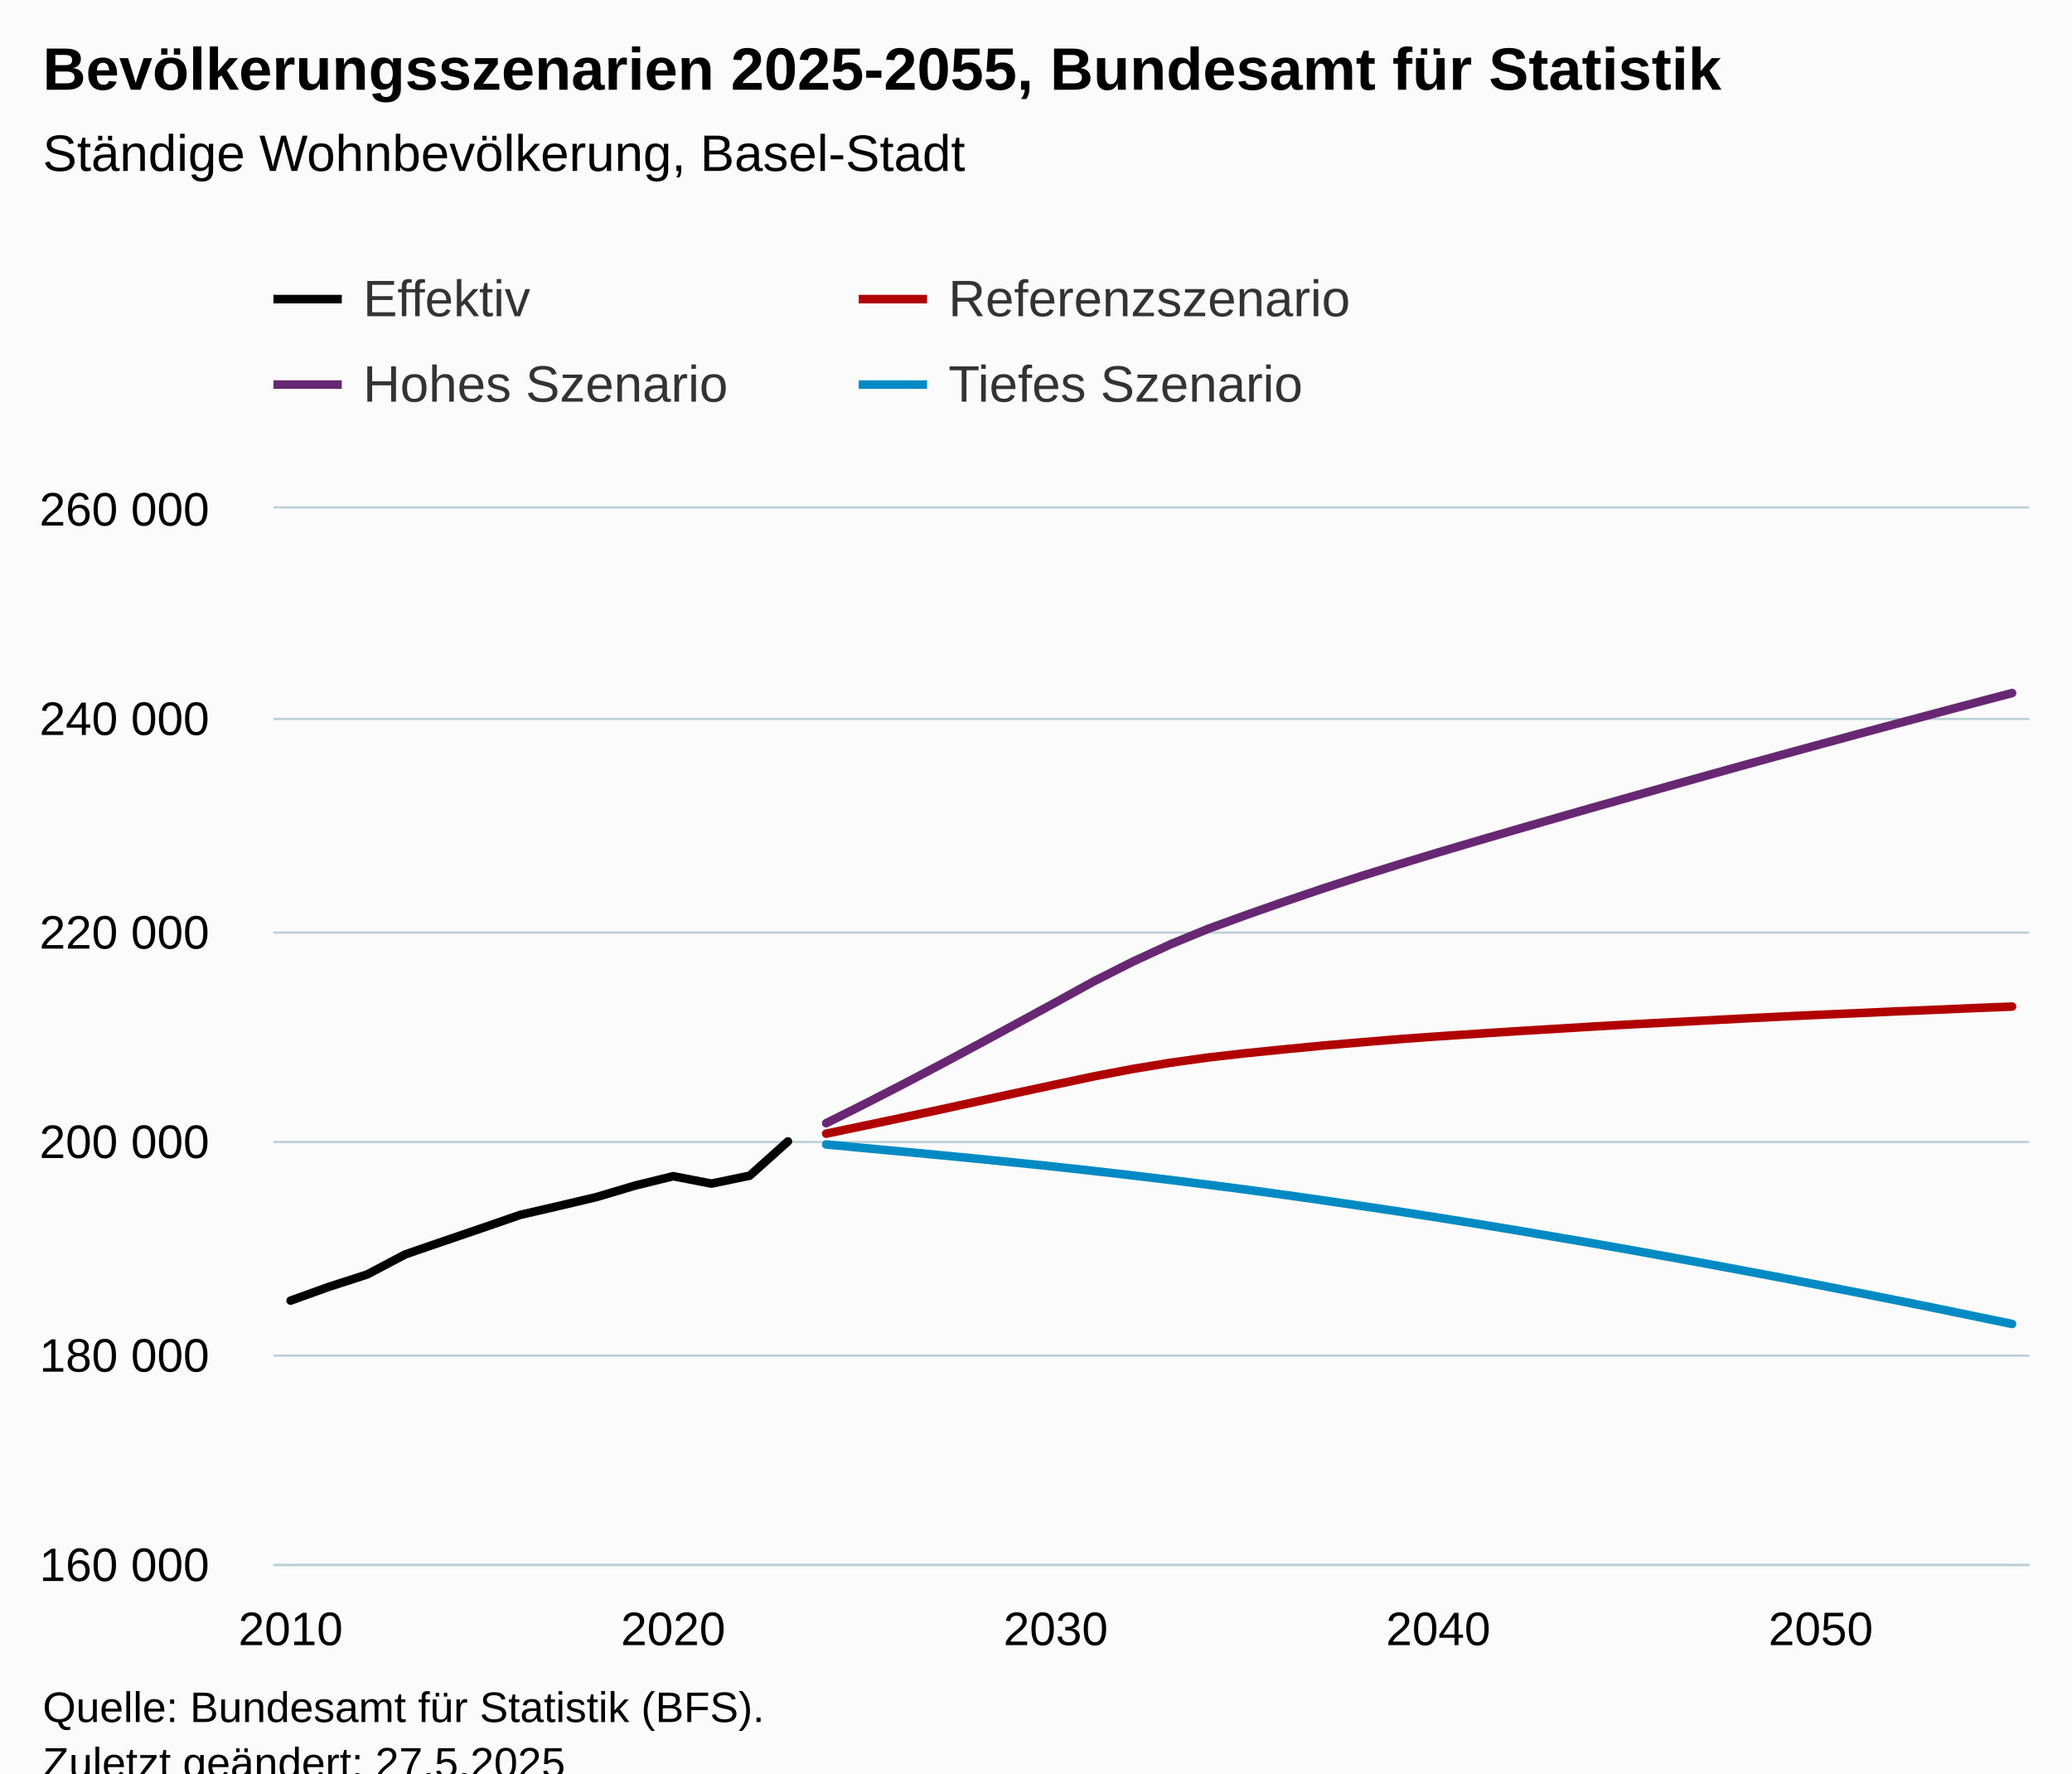
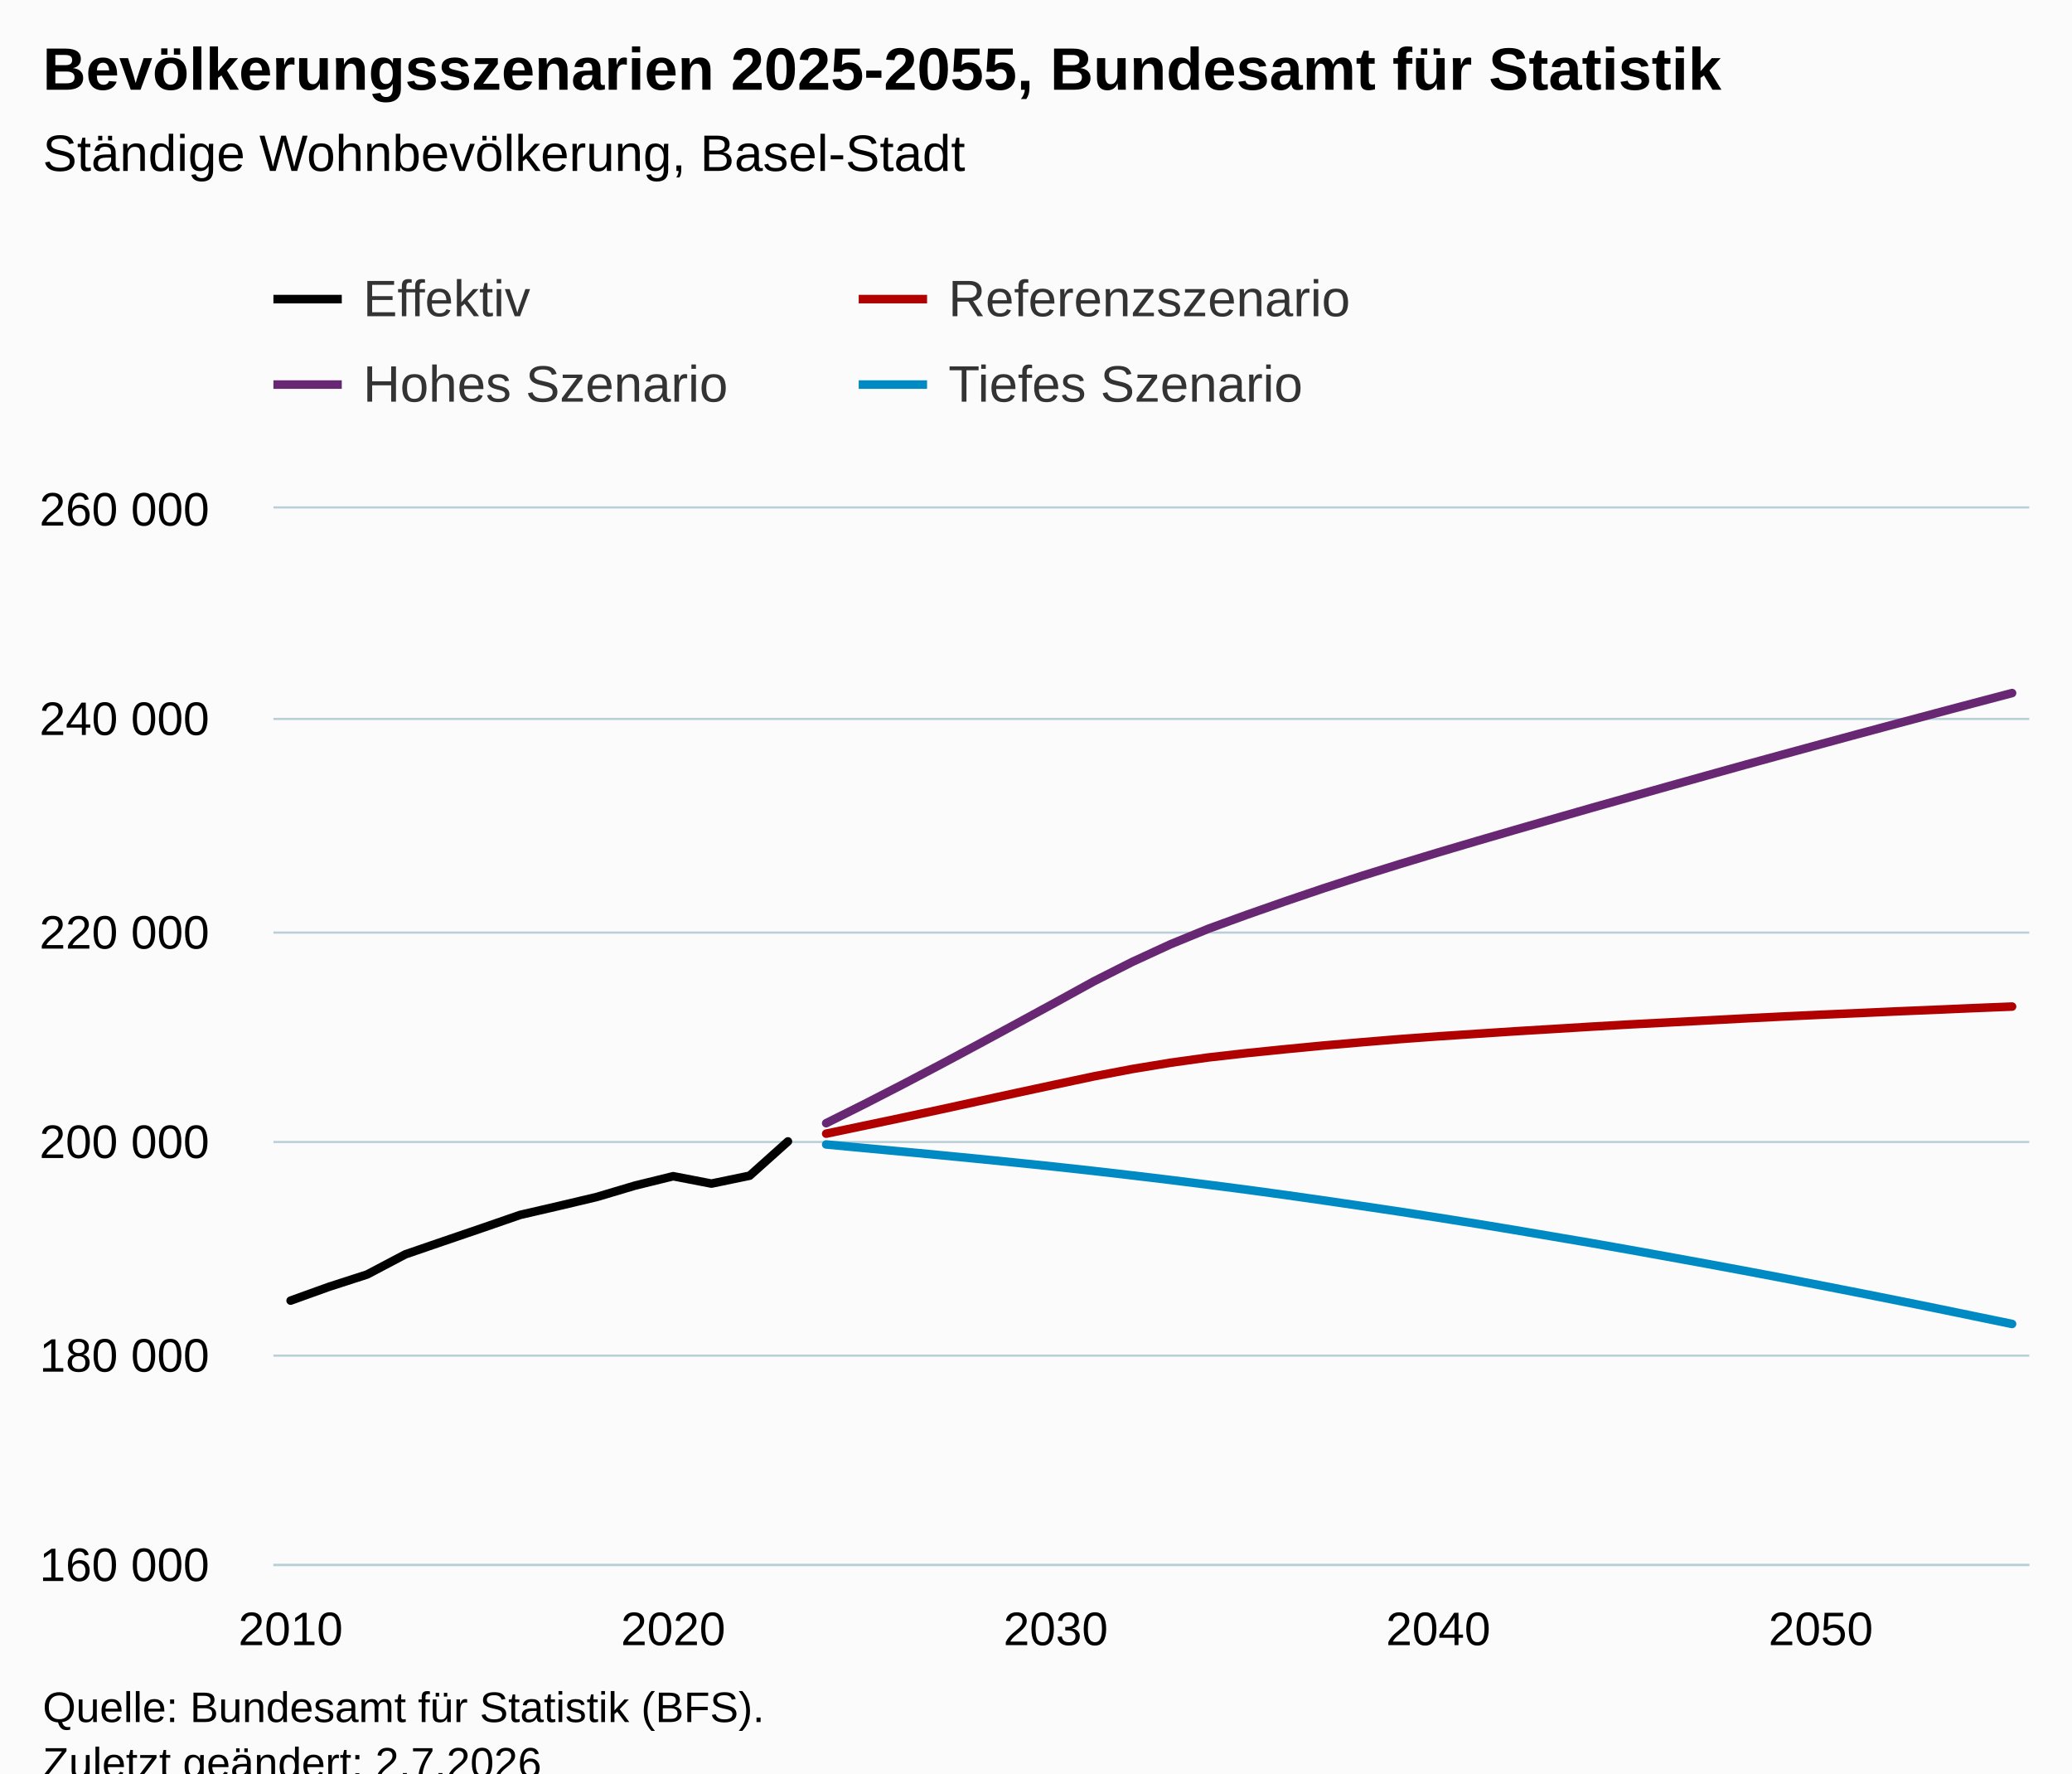
<svg xmlns="http://www.w3.org/2000/svg" version="1.1" class="highcharts-root" style="font-family:Arial;font-size:12px;" viewBox="0 0 485 415">
  <defs>
-     <clipPath id="highcharts-l0zhrrv-191-">
+     <clipPath id="highcharts-ire8hw6-191-">
      <rect x="0" y="0" width="411" height="247" fill="none" />
    </clipPath>
-     <clipPath id="highcharts-l0zhrrv-238-">
+     <clipPath id="highcharts-ire8hw6-238-">
      <rect x="0" y="0" width="411" height="247" fill="none" />
    </clipPath>
-     <clipPath id="highcharts-l0zhrrv-377-">
+     <clipPath id="highcharts-ire8hw6-377-">
      <rect x="64" y="119" width="411" height="247" fill="none" />
    </clipPath>
  </defs>
  <rect fill="#fbfbfb" class="highcharts-background" x="0" y="0" width="485" height="428" rx="0" ry="0" />
  <rect fill="none" class="highcharts-plot-background" x="64" y="119" width="411" height="247" />
  <g class="highcharts-pane-group" data-z-index="0" />
  <g class="highcharts-grid highcharts-xaxis-grid" data-z-index="1">
    <path fill="none" data-z-index="1" class="highcharts-grid-line" d="M 67.5 119 L 67.5 366" opacity="1" />
    <path fill="none" data-z-index="1" class="highcharts-grid-line" d="M 157.5 119 L 157.5 366" opacity="1" />
    <path fill="none" data-z-index="1" class="highcharts-grid-line" d="M 246.5 119 L 246.5 366" opacity="1" />
    <path fill="none" data-z-index="1" class="highcharts-grid-line" d="M 336.5 119 L 336.5 366" opacity="1" />
    <path fill="none" data-z-index="1" class="highcharts-grid-line" d="M 425.5 119 L 425.5 366" opacity="1" />
  </g>
  <g class="highcharts-grid highcharts-yaxis-grid" data-z-index="1">
    <path fill="none" stroke="#B9CFD7" stroke-width="0.5" data-z-index="1" class="highcharts-grid-line" d="M 64 366.25 L 475 366.25" opacity="1" />
    <path fill="none" stroke="#B9CFD7" stroke-width="0.5" data-z-index="1" class="highcharts-grid-line" d="M 64 317.25 L 475 317.25" opacity="1" />
    <path fill="none" stroke="#B9CFD7" stroke-width="0.5" data-z-index="1" class="highcharts-grid-line" d="M 64 267.25 L 475 267.25" opacity="1" />
    <path fill="none" stroke="#B9CFD7" stroke-width="0.5" data-z-index="1" class="highcharts-grid-line" d="M 64 218.25 L 475 218.25" opacity="1" />
    <path fill="none" stroke="#B9CFD7" stroke-width="0.5" data-z-index="1" class="highcharts-grid-line" d="M 64 168.25 L 475 168.25" opacity="1" />
    <path fill="none" stroke="#B9CFD7" stroke-width="0.5" data-z-index="1" class="highcharts-grid-line" d="M 64 118.75 L 475 118.75" opacity="1" />
  </g>
  <rect fill="none" class="highcharts-plot-border" data-z-index="1" x="64" y="119" width="411" height="247" />
  <g class="highcharts-axis highcharts-xaxis" data-z-index="2">
    <path fill="none" class="highcharts-axis-line" stroke="#B9CFD7" stroke-width="0.5" data-z-index="7" d="M 64 366.25 L 475 366.25" />
  </g>
  <g class="highcharts-axis highcharts-yaxis" data-z-index="2">
    <path fill="none" class="highcharts-axis-line" data-z-index="7" d="M 64 119 L 64 366" />
  </g>
  <g class="highcharts-series-group" data-z-index="3">
-     <g class="highcharts-series highcharts-series-0 highcharts-line-series" data-z-index="0.1" opacity="1" transform="translate(64,119) scale(1 1)" clip-path="url(#highcharts-l0zhrrv-238-)">
+     <g class="highcharts-series highcharts-series-0 highcharts-line-series" data-z-index="0.1" opacity="1" transform="translate(64,119) scale(1 1)" clip-path="url(#highcharts-ire8hw6-238-)">
      <path fill="none" d="M 4.029 185.374 L 12.984 182.15 L 21.938 179.26 L 30.892 174.543 L 39.846 171.467 L 48.801 168.412 L 57.755 165.317 L 66.709 163.247 L 75.663 161.128 L 84.618 158.465 L 93.572 156.265 L 102.526 157.991 L 111.48 156.139 L 120.435 148.123" class="highcharts-graph" data-z-index="1" stroke="black" stroke-width="2" stroke-linejoin="round" stroke-linecap="round" />
    </g>
    <g class="highcharts-markers highcharts-series-0 highcharts-line-series" data-z-index="0.1" opacity="1" transform="translate(64,119) scale(1 1)" clip-path="none" />
-     <g class="highcharts-series highcharts-series-1 highcharts-line-series" data-z-index="0.1" opacity="1" transform="translate(64,119) scale(1 1)" clip-path="url(#highcharts-l0zhrrv-238-)">
+     <g class="highcharts-series highcharts-series-1 highcharts-line-series" data-z-index="0.1" opacity="1" transform="translate(64,119) scale(1 1)" clip-path="url(#highcharts-ire8hw6-238-)">
      <path fill="none" d="M 129.389 146.306 L 138.343 144.433 L 147.297 142.546 L 156.252 140.632 L 165.206 138.673 L 174.16 136.719 L 183.114 134.795 L 192.069 132.891 L 201.023 131.182 L 209.977 129.705 L 218.931 128.46 L 227.886 127.447 L 236.84 126.541 L 245.794 125.679 L 254.748 124.913 L 263.703 124.177 L 272.657 123.527 L 281.611 122.937 L 290.565 122.351 L 299.52 121.811 L 308.474 121.262 L 317.428 120.748 L 326.382 120.284 L 335.337 119.817 L 344.291 119.343 L 353.245 118.893 L 362.199 118.474 L 371.154 118.086 L 380.108 117.681 L 389.062 117.313 L 398.016 116.922 L 406.971 116.562" class="highcharts-graph" data-z-index="1" stroke="#b00000 " stroke-width="2" stroke-linejoin="round" stroke-linecap="round" />
    </g>
    <g class="highcharts-markers highcharts-series-1 highcharts-line-series" data-z-index="0.1" opacity="1" transform="translate(64,119) scale(1 1)" clip-path="none" />
-     <g class="highcharts-series highcharts-series-2 highcharts-line-series" data-z-index="0.1" opacity="1" transform="translate(64,119) scale(1 1)" clip-path="url(#highcharts-l0zhrrv-238-)">
+     <g class="highcharts-series highcharts-series-2 highcharts-line-series" data-z-index="0.1" opacity="1" transform="translate(64,119) scale(1 1)" clip-path="url(#highcharts-ire8hw6-238-)">
      <path fill="none" d="M 129.389 143.853 L 138.343 139.387 L 147.297 134.785 L 156.252 130.08 L 165.206 125.286 L 174.16 120.442 L 183.114 115.569 L 192.069 110.644 L 201.023 106.119 L 209.977 101.991 L 218.931 98.321 L 227.886 95.065 L 236.84 91.931 L 245.794 88.895 L 254.748 85.988 L 263.703 83.204 L 272.657 80.492 L 281.611 77.842 L 290.565 75.234 L 299.52 72.66 L 308.474 70.089 L 317.428 67.564 L 326.382 65.043 L 335.337 62.54 L 344.291 60.043 L 353.245 57.593 L 362.199 55.15 L 371.154 52.72 L 380.108 50.319 L 389.062 47.928 L 398.016 45.554 L 406.971 43.195" class="highcharts-graph" data-z-index="1" stroke="#672773" stroke-width="2" stroke-linejoin="round" stroke-linecap="round" />
    </g>
    <g class="highcharts-markers highcharts-series-2 highcharts-line-series" data-z-index="0.1" opacity="1" transform="translate(64,119) scale(1 1)" clip-path="none" />
-     <g class="highcharts-series highcharts-series-3 highcharts-line-series" data-z-index="0.1" opacity="1" transform="translate(64,119) scale(1 1)" clip-path="url(#highcharts-l0zhrrv-238-)">
+     <g class="highcharts-series highcharts-series-3 highcharts-line-series" data-z-index="0.1" opacity="1" transform="translate(64,119) scale(1 1)" clip-path="url(#highcharts-ire8hw6-238-)">
      <path fill="none" d="M 129.389 148.832 L 138.343 149.675 L 147.297 150.509 L 156.252 151.354 L 165.206 152.221 L 174.16 153.125 L 183.114 154.054 L 192.069 155.039 L 201.023 156.072 L 209.977 157.144 L 218.931 158.268 L 227.886 159.426 L 236.84 160.649 L 245.794 161.923 L 254.748 163.232 L 263.703 164.564 L 272.657 165.959 L 281.611 167.384 L 290.565 168.859 L 299.52 170.381 L 308.474 171.902 L 317.428 173.485 L 326.382 175.096 L 335.337 176.724 L 344.291 178.386 L 353.245 180.075 L 362.199 181.814 L 371.154 183.565 L 380.108 185.344 L 389.062 187.152 L 398.016 188.995 L 406.971 190.837" class="highcharts-graph" data-z-index="1" stroke="#008AC3" stroke-width="2" stroke-linejoin="round" stroke-linecap="round" />
    </g>
    <g class="highcharts-markers highcharts-series-3 highcharts-line-series" data-z-index="0.1" opacity="1" transform="translate(64,119) scale(1 1)" clip-path="none" />
  </g>
  <text x="10" text-anchor="start" class="highcharts-title" data-z-index="4" style="color:#000000;font-size:14px;font-weight:bold;fill:#000000;" y="21">
    <tspan>Bevölkerungsszenarien 2025-2055, Bundesamt für Statistik</tspan>
  </text>
  <text x="10" text-anchor="start" class="highcharts-subtitle" data-z-index="4" style="color:#000000;font-size:12px;font-weight:normal;fill:#000000;" y="40">
    <tspan>Ständige Wohnbevölkerung, Basel-Stadt</tspan>
  </text>
  <text x="10" text-anchor="start" class="highcharts-caption" data-z-index="4" style="color:#666666;fill:#666666;" y="400" />
  <g class="highcharts-legend" data-z-index="7" transform="translate(56,56)">
    <rect fill="none" class="highcharts-legend-box" rx="0" ry="0" x="0" y="0" width="270" height="51" visibility="visible" />
    <g data-z-index="1">
      <g>
        <g class="highcharts-legend-item highcharts-line-series highcharts-color-undefined highcharts-series-0" data-z-index="1" transform="translate(8,3)">
          <path fill="none" d="M 0 11 L 16 11" class="highcharts-graph" stroke="black" stroke-width="2" />
          <text x="21" style="color:#333333;cursor:pointer;font-size:12px;font-weight:normal;fill:#333333;" text-anchor="start" data-z-index="2" y="15">
            <tspan>Effektiv</tspan>
          </text>
        </g>
        <g class="highcharts-legend-item highcharts-line-series highcharts-color-undefined highcharts-series-1" data-z-index="1" transform="translate(145,3)">
          <path fill="none" d="M 0 11 L 16 11" class="highcharts-graph" stroke="#b00000 " stroke-width="2" />
          <text x="21" y="15" style="color:#333333;cursor:pointer;font-size:12px;font-weight:normal;fill:#333333;" text-anchor="start" data-z-index="2">
            <tspan>Referenzszenario</tspan>
          </text>
        </g>
        <g class="highcharts-legend-item highcharts-line-series highcharts-color-undefined highcharts-series-2" data-z-index="1" transform="translate(8,23)">
          <path fill="none" d="M 0 11 L 16 11" class="highcharts-graph" stroke="#672773" stroke-width="2" />
          <text x="21" y="15" style="color:#333333;cursor:pointer;font-size:12px;font-weight:normal;fill:#333333;" text-anchor="start" data-z-index="2">
            <tspan>Hohes Szenario</tspan>
          </text>
        </g>
        <g class="highcharts-legend-item highcharts-line-series highcharts-color-undefined highcharts-series-3" data-z-index="1" transform="translate(145,23)">
          <path fill="none" d="M 0 11 L 16 11" class="highcharts-graph" stroke="#008AC3" stroke-width="2" />
          <text x="21" y="15" style="color:#333333;cursor:pointer;font-size:12px;font-weight:normal;fill:#333333;" text-anchor="start" data-z-index="2">
            <tspan>Tiefes Szenario</tspan>
          </text>
        </g>
      </g>
    </g>
  </g>
  <g class="highcharts-axis-labels highcharts-xaxis-labels" data-z-index="7">
    <text x="68.029" style="color:#000000;cursor:default;font-size:11px;fill:#000000;" text-anchor="middle" transform="translate(0,0)" y="385" opacity="1">2010</text>
    <text x="157.572" style="color:#000000;cursor:default;font-size:11px;fill:#000000;" text-anchor="middle" transform="translate(0,0)" y="385" opacity="1">2020</text>
    <text x="247.114" style="color:#000000;cursor:default;font-size:11px;fill:#000000;" text-anchor="middle" transform="translate(0,0)" y="385" opacity="1">2030</text>
    <text x="336.657" style="color:#000000;cursor:default;font-size:11px;fill:#000000;" text-anchor="middle" transform="translate(0,0)" y="385" opacity="1">2040</text>
    <text x="426.199" style="color:#000000;cursor:default;font-size:11px;fill:#000000;" text-anchor="middle" transform="translate(0,0)" y="385" opacity="1">2050</text>
  </g>
  <g class="highcharts-axis-labels highcharts-yaxis-labels" data-z-index="7">
    <text x="49" style="color:#000000;cursor:default;font-size:11px;fill:#000000;" text-anchor="end" transform="translate(0,0)" y="370" opacity="1">
      <tspan>160 000</tspan>
    </text>
    <text x="49" style="color:#000000;cursor:default;font-size:11px;fill:#000000;" text-anchor="end" transform="translate(0,0)" y="321" opacity="1">
      <tspan>180 000</tspan>
    </text>
    <text x="49" style="color:#000000;cursor:default;font-size:11px;fill:#000000;" text-anchor="end" transform="translate(0,0)" y="271" opacity="1">
      <tspan>200 000</tspan>
    </text>
    <text x="49" style="color:#000000;cursor:default;font-size:11px;fill:#000000;" text-anchor="end" transform="translate(0,0)" y="222" opacity="1">
      <tspan>220 000</tspan>
    </text>
    <text x="49" style="color:#000000;cursor:default;font-size:11px;fill:#000000;" text-anchor="end" transform="translate(0,0)" y="172" opacity="1">
      <tspan>240 000</tspan>
    </text>
    <text x="49" style="color:#000000;cursor:default;font-size:11px;fill:#000000;" text-anchor="end" transform="translate(0,0)" y="123" opacity="1">
      <tspan>260 000</tspan>
    </text>
  </g>
  <text x="10" class="highcharts-credits" text-anchor="start" data-z-index="8" style="cursor:default;color:#000000;font-size:10px;fill:#000000;" y="403">
    <tspan>Quelle: Bundesamt für Statistik (BFS).</tspan>
-     <tspan x="10" dy="13">Zuletzt geändert: 27.5.2025</tspan>
+     <tspan x="10" dy="13">Zuletzt geändert: 2.7.2026</tspan>
  </text>
-   <g class="highcharts-control-points" data-z-index="99" clip-path="url(#highcharts-l0zhrrv-377-)" />
+   <g class="highcharts-control-points" data-z-index="99" clip-path="url(#highcharts-ire8hw6-377-)" />
</svg>
